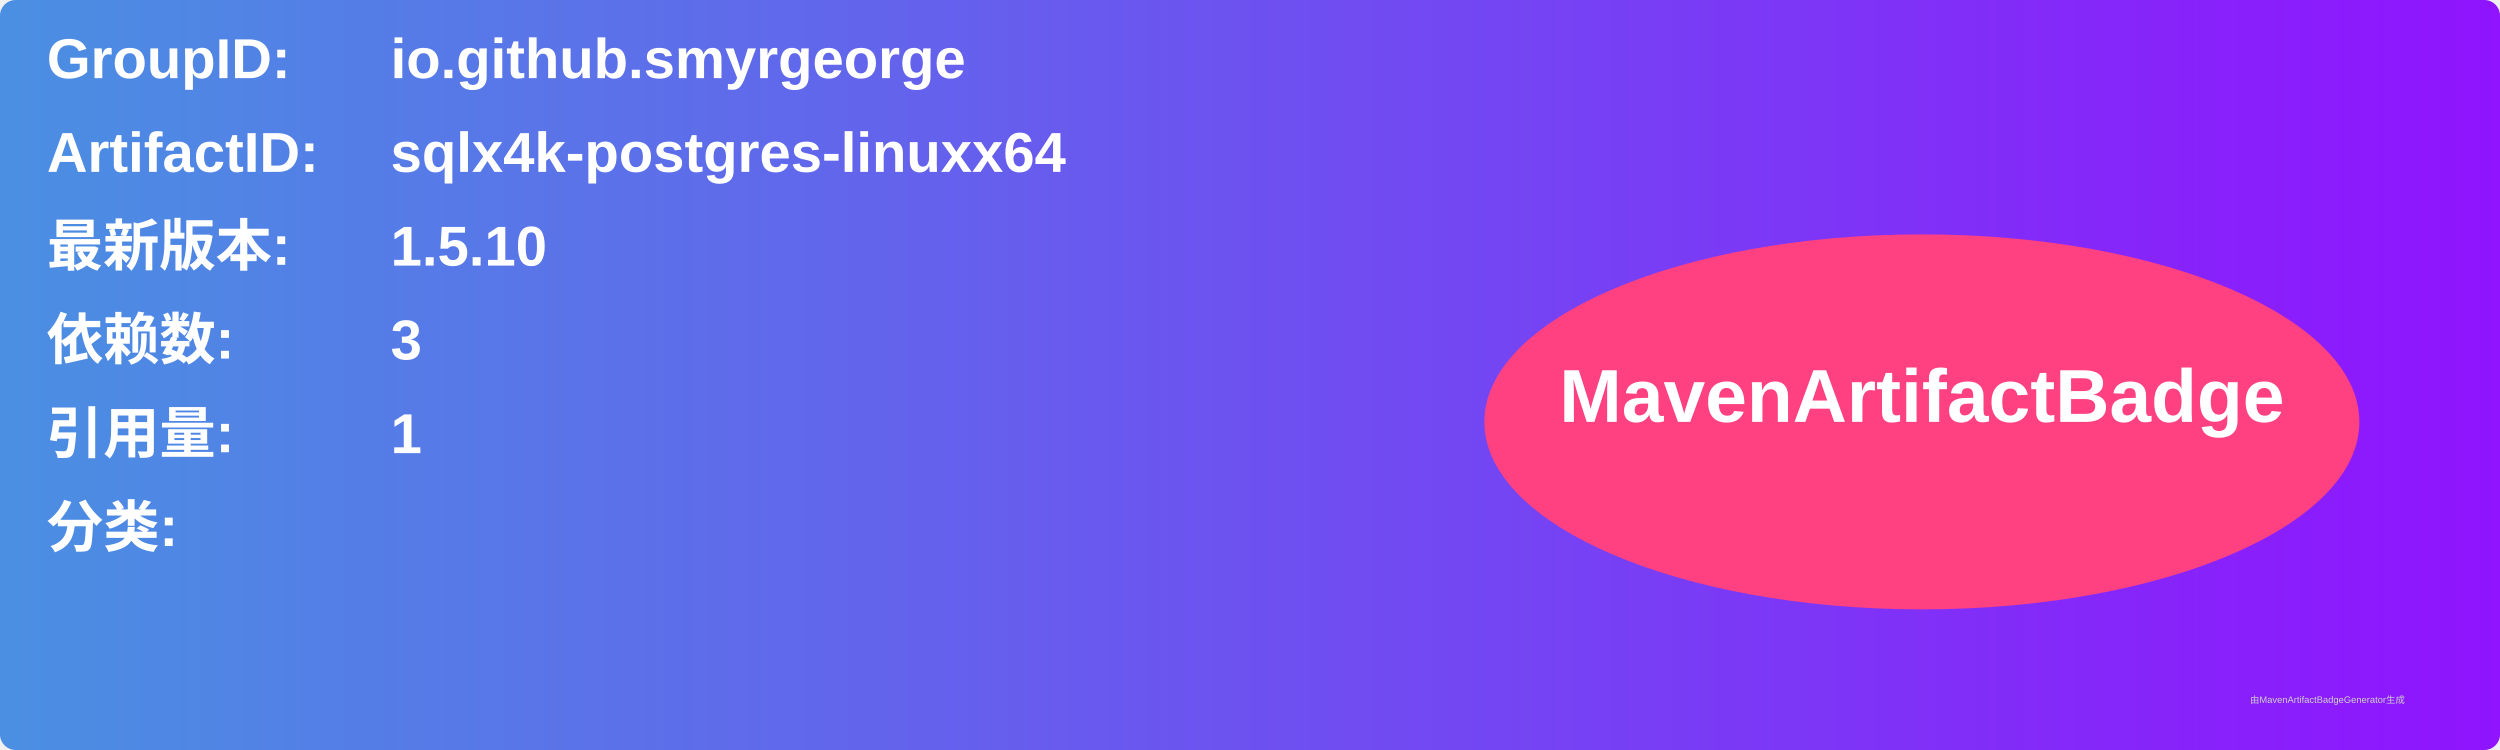
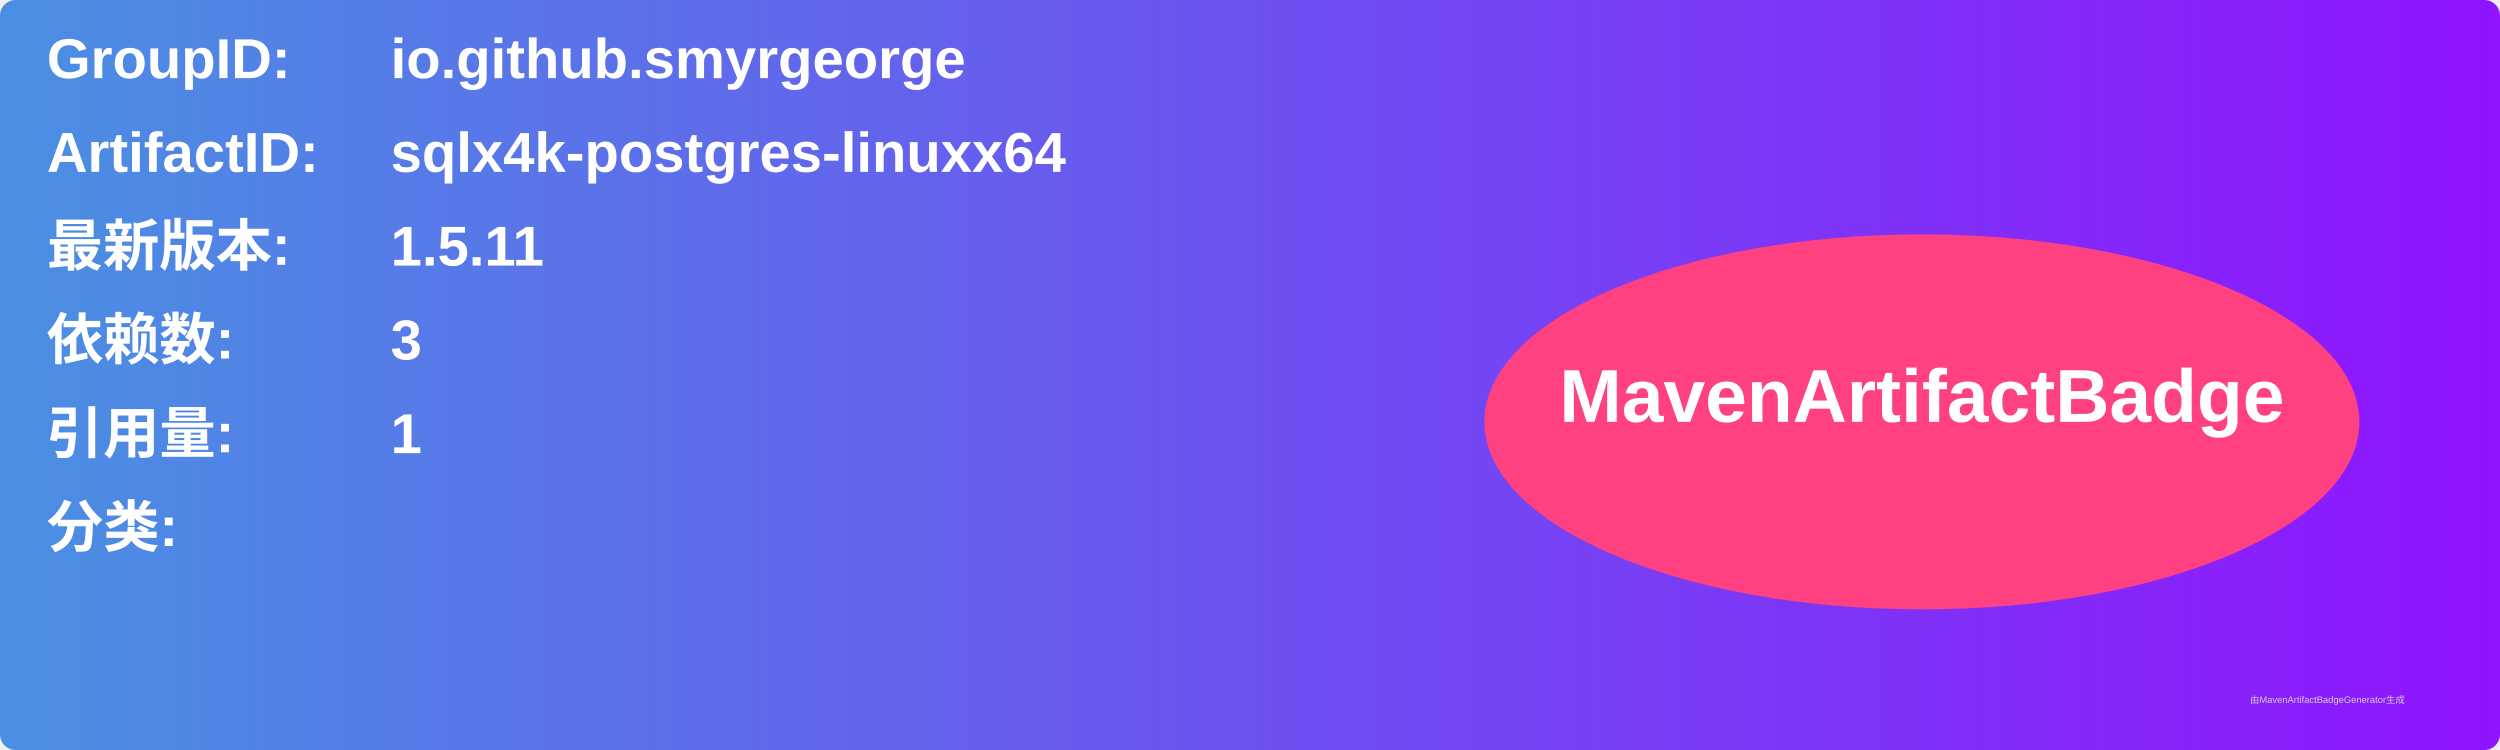
<svg xmlns="http://www.w3.org/2000/svg" width="800" height="240" viewBox="0 0 800 240">
  <linearGradient id="grad" x1="0%" y1="0%" x2="100%" y2="0%">
    <stop offset="0%" stop-color="#4a90e2" />
    <stop offset="100%" stop-color="#9013fe" />
  </linearGradient>
  <rect width="100%" height="100%" rx="5" ry="5" fill="url(#grad)" />
  <g transform="translate(15, 15)">
    <text x="0" y="10" font-family="Arial" font-size="18" fill="white" font-weight="bold" width="260">GroupID:</text>
    <text x="110" y="10" font-family="Arial" font-size="18" fill="white" font-weight="bold" width="460">io.github.smyrgeorge</text>
    <text x="0" y="40" font-family="Arial" font-size="18" fill="white" font-weight="bold" width="260">ArtifactID:</text>
    <text x="110" y="40" font-family="Arial" font-size="18" fill="white" font-weight="bold" width="460">sqlx4k-postgres-linuxx64</text>
    <text x="0" y="70" font-family="Arial" font-size="18" fill="white" font-weight="bold">最新版本:</text>
    <text x="110" y="70" font-family="Arial" font-size="18" fill="white" font-weight="bold">
-       <tspan font-weight="bold">1.5.10</tspan>
+       <tspan font-weight="bold">1.5.11</tspan>
    </text>
    <text x="0" y="100" font-family="Arial" font-size="18" fill="white" font-weight="bold">依赖数: </text>
    <text x="110" y="100" font-family="Arial" font-size="18" fill="white">
      <tspan font-weight="bold">3</tspan>
    </text>
    <text x="0" y="130" font-family="Arial" font-size="18" fill="white" font-weight="bold">引用量: </text>
    <text x="110" y="130" font-family="Arial" font-size="18" fill="white">
      <tspan font-weight="bold">1</tspan>
    </text>
    <text x="0" y="160" font-family="Arial" font-size="18" fill="white" font-weight="bold">分类:</text>
    <text x="10" y="190" font-family="Arial" font-size="10" fill="white">
      <tspan font-weight="bold" />
    </text>
    <ellipse cx="600" cy="120" rx="140" ry="60" fill="#ff4081" />
    <text x="600" y="120" text-anchor="middle" font-family="Arial" font-size="24" fill="white" font-weight="bold">MavenArtifactBadge</text>
  </g>
  <text x="720" y="225" font-family="Arial" font-size="3" fill="#d0d0d0">由MavenArtifactBadgeGenerator生成</text>
</svg>
